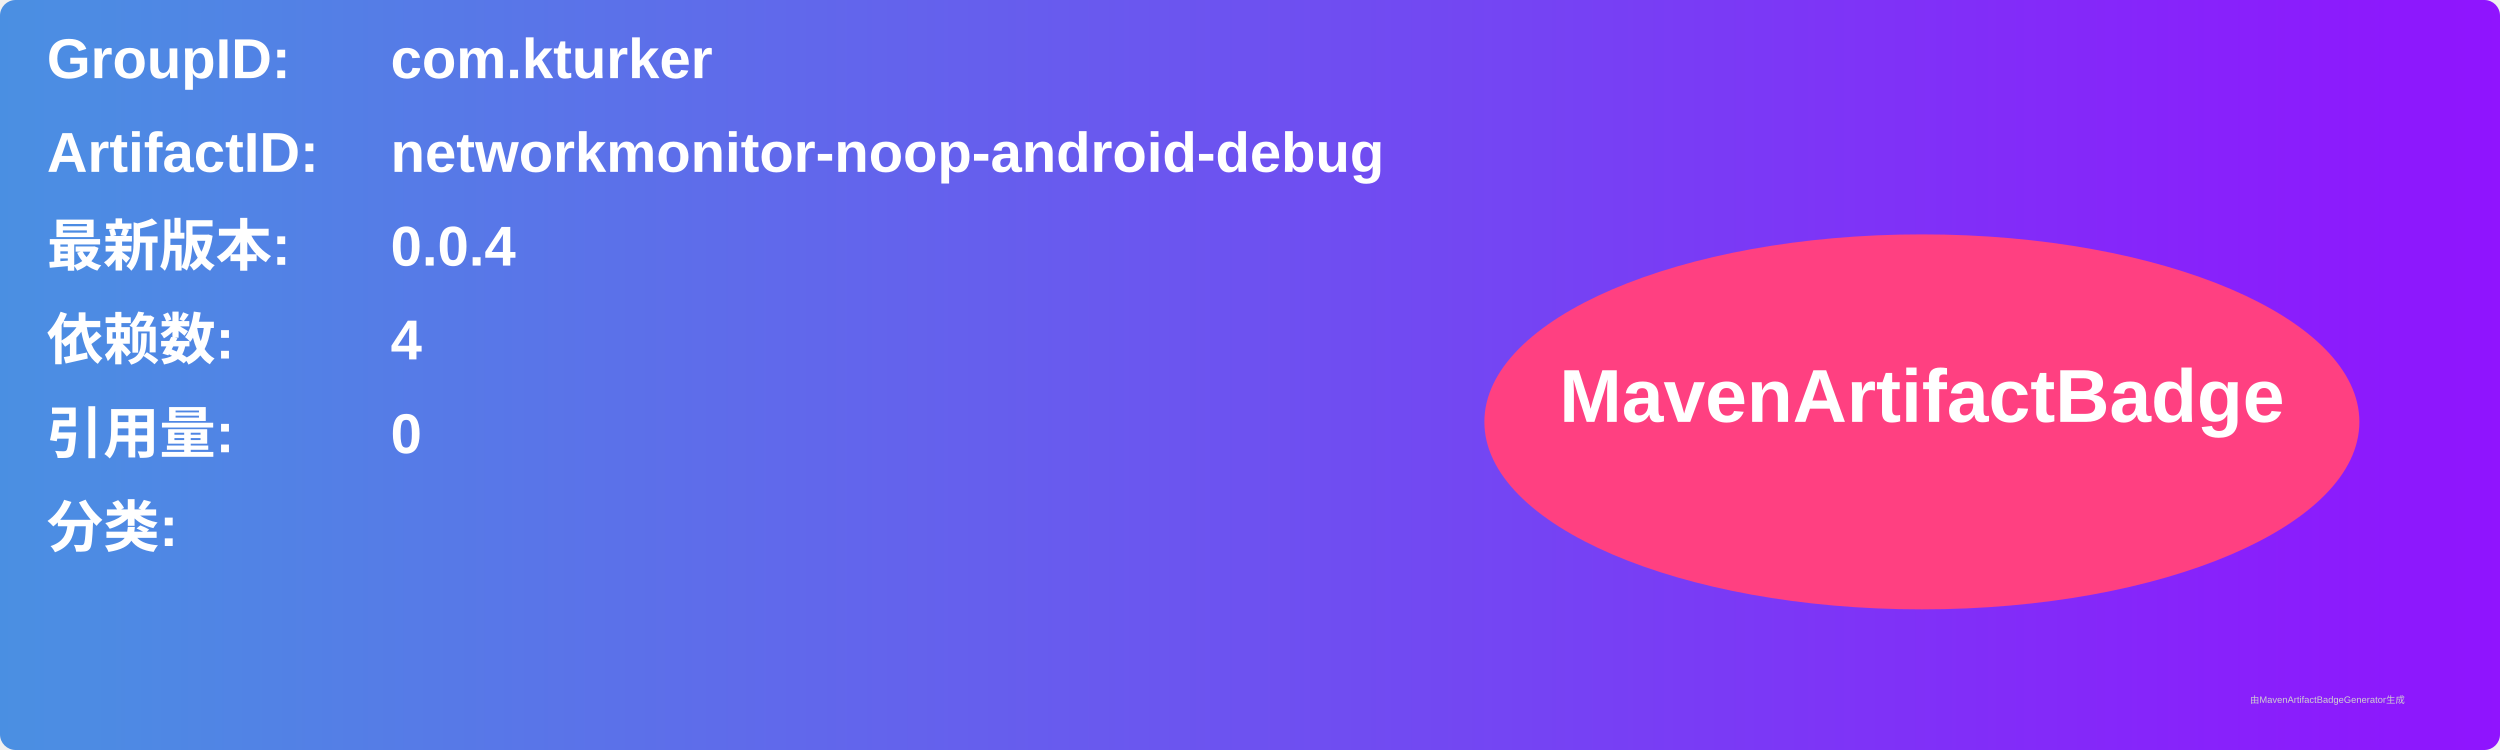
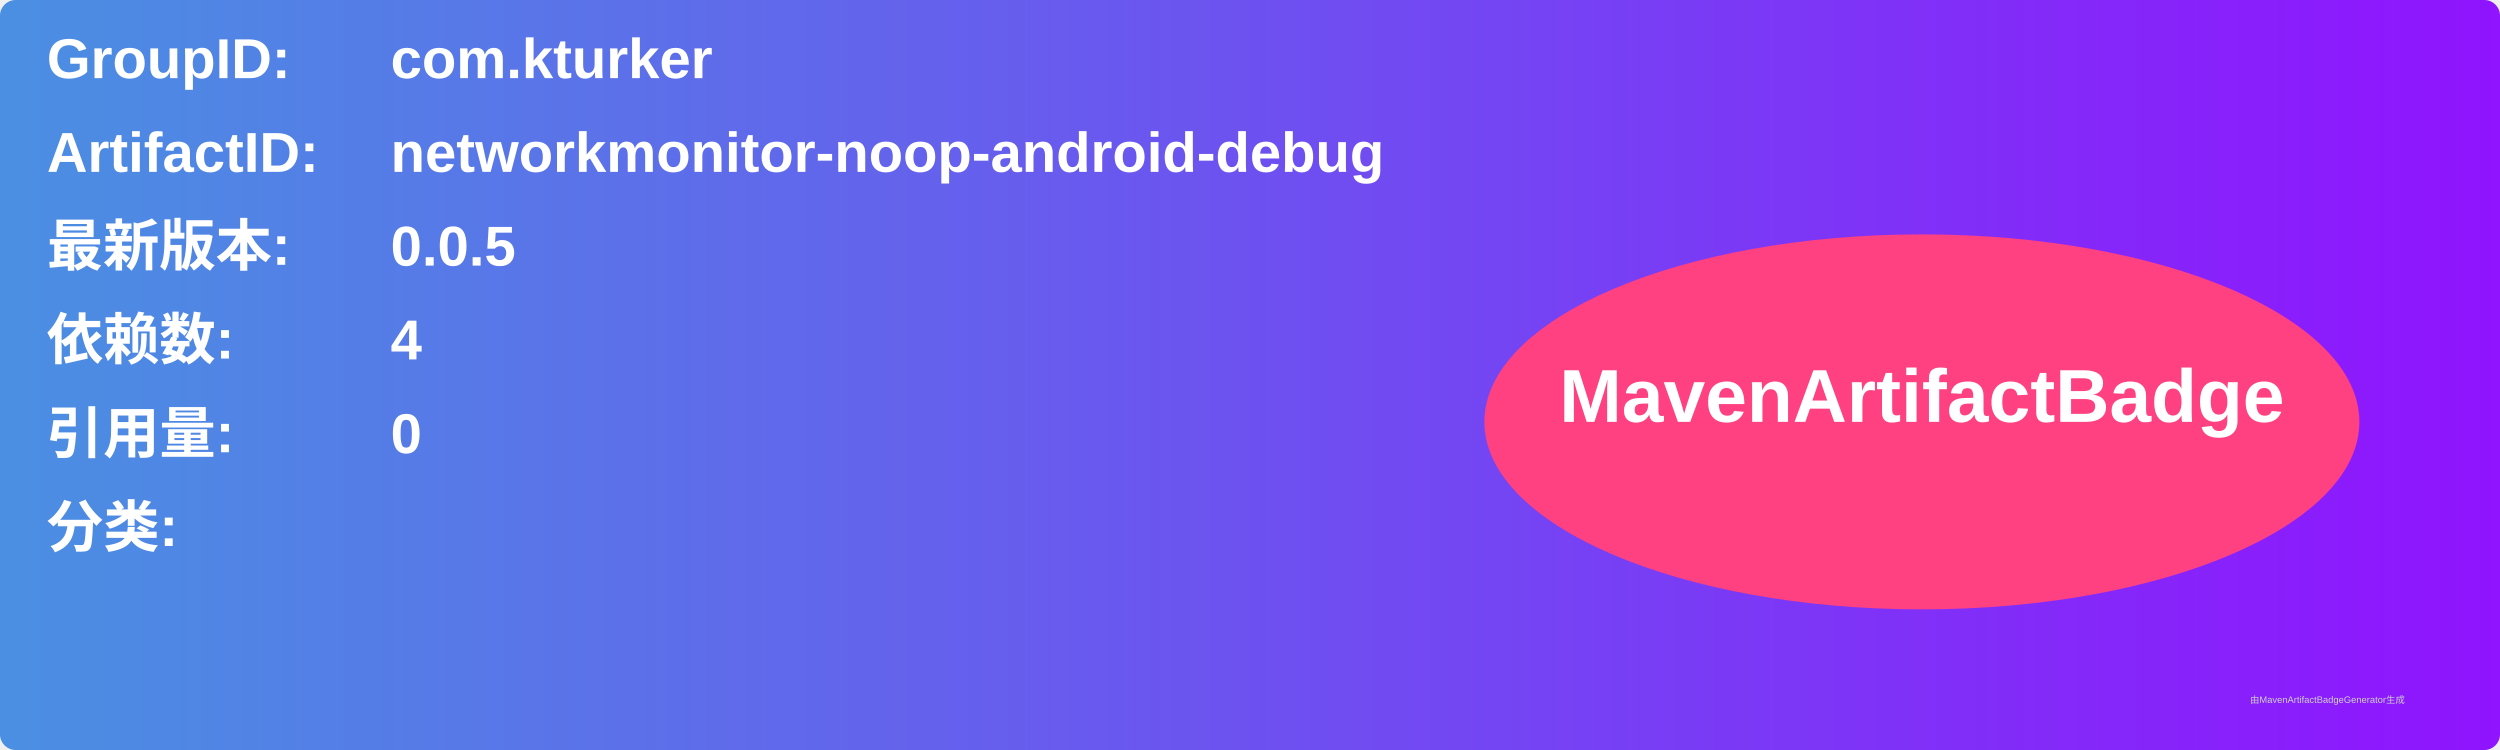
<svg xmlns="http://www.w3.org/2000/svg" width="800" height="240" viewBox="0 0 800 240">
  <linearGradient id="grad" x1="0%" y1="0%" x2="100%" y2="0%">
    <stop offset="0%" stop-color="#4a90e2" />
    <stop offset="100%" stop-color="#9013fe" />
  </linearGradient>
  <rect width="100%" height="100%" rx="5" ry="5" fill="url(#grad)" />
  <g transform="translate(15, 15)">
    <text x="0" y="10" font-family="Arial" font-size="18" fill="white" font-weight="bold" width="260">GroupID:</text>
    <text x="110" y="10" font-family="Arial" font-size="18" fill="white" font-weight="bold" width="460">com.kturker</text>
    <text x="0" y="40" font-family="Arial" font-size="18" fill="white" font-weight="bold" width="260">ArtifactID:</text>
    <text x="110" y="40" font-family="Arial" font-size="18" fill="white" font-weight="bold" width="460">networkmonitor-noop-android-debug</text>
    <text x="0" y="70" font-family="Arial" font-size="18" fill="white" font-weight="bold">最新版本:</text>
    <text x="110" y="70" font-family="Arial" font-size="18" fill="white" font-weight="bold">
-       <tspan font-weight="bold">0.0.4</tspan>
+       <tspan font-weight="bold">0.0.5</tspan>
    </text>
    <text x="0" y="100" font-family="Arial" font-size="18" fill="white" font-weight="bold">依赖数: </text>
    <text x="110" y="100" font-family="Arial" font-size="18" fill="white">
      <tspan font-weight="bold">4</tspan>
    </text>
    <text x="0" y="130" font-family="Arial" font-size="18" fill="white" font-weight="bold">引用量: </text>
    <text x="110" y="130" font-family="Arial" font-size="18" fill="white">
      <tspan font-weight="bold">0</tspan>
    </text>
    <text x="0" y="160" font-family="Arial" font-size="18" fill="white" font-weight="bold">分类:</text>
    <text x="10" y="190" font-family="Arial" font-size="10" fill="white">
      <tspan font-weight="bold" />
    </text>
    <ellipse cx="600" cy="120" rx="140" ry="60" fill="#ff4081" />
    <text x="600" y="120" text-anchor="middle" font-family="Arial" font-size="24" fill="white" font-weight="bold">MavenArtifactBadge</text>
  </g>
  <text x="720" y="225" font-family="Arial" font-size="3" fill="#d0d0d0">由MavenArtifactBadgeGenerator生成</text>
</svg>
